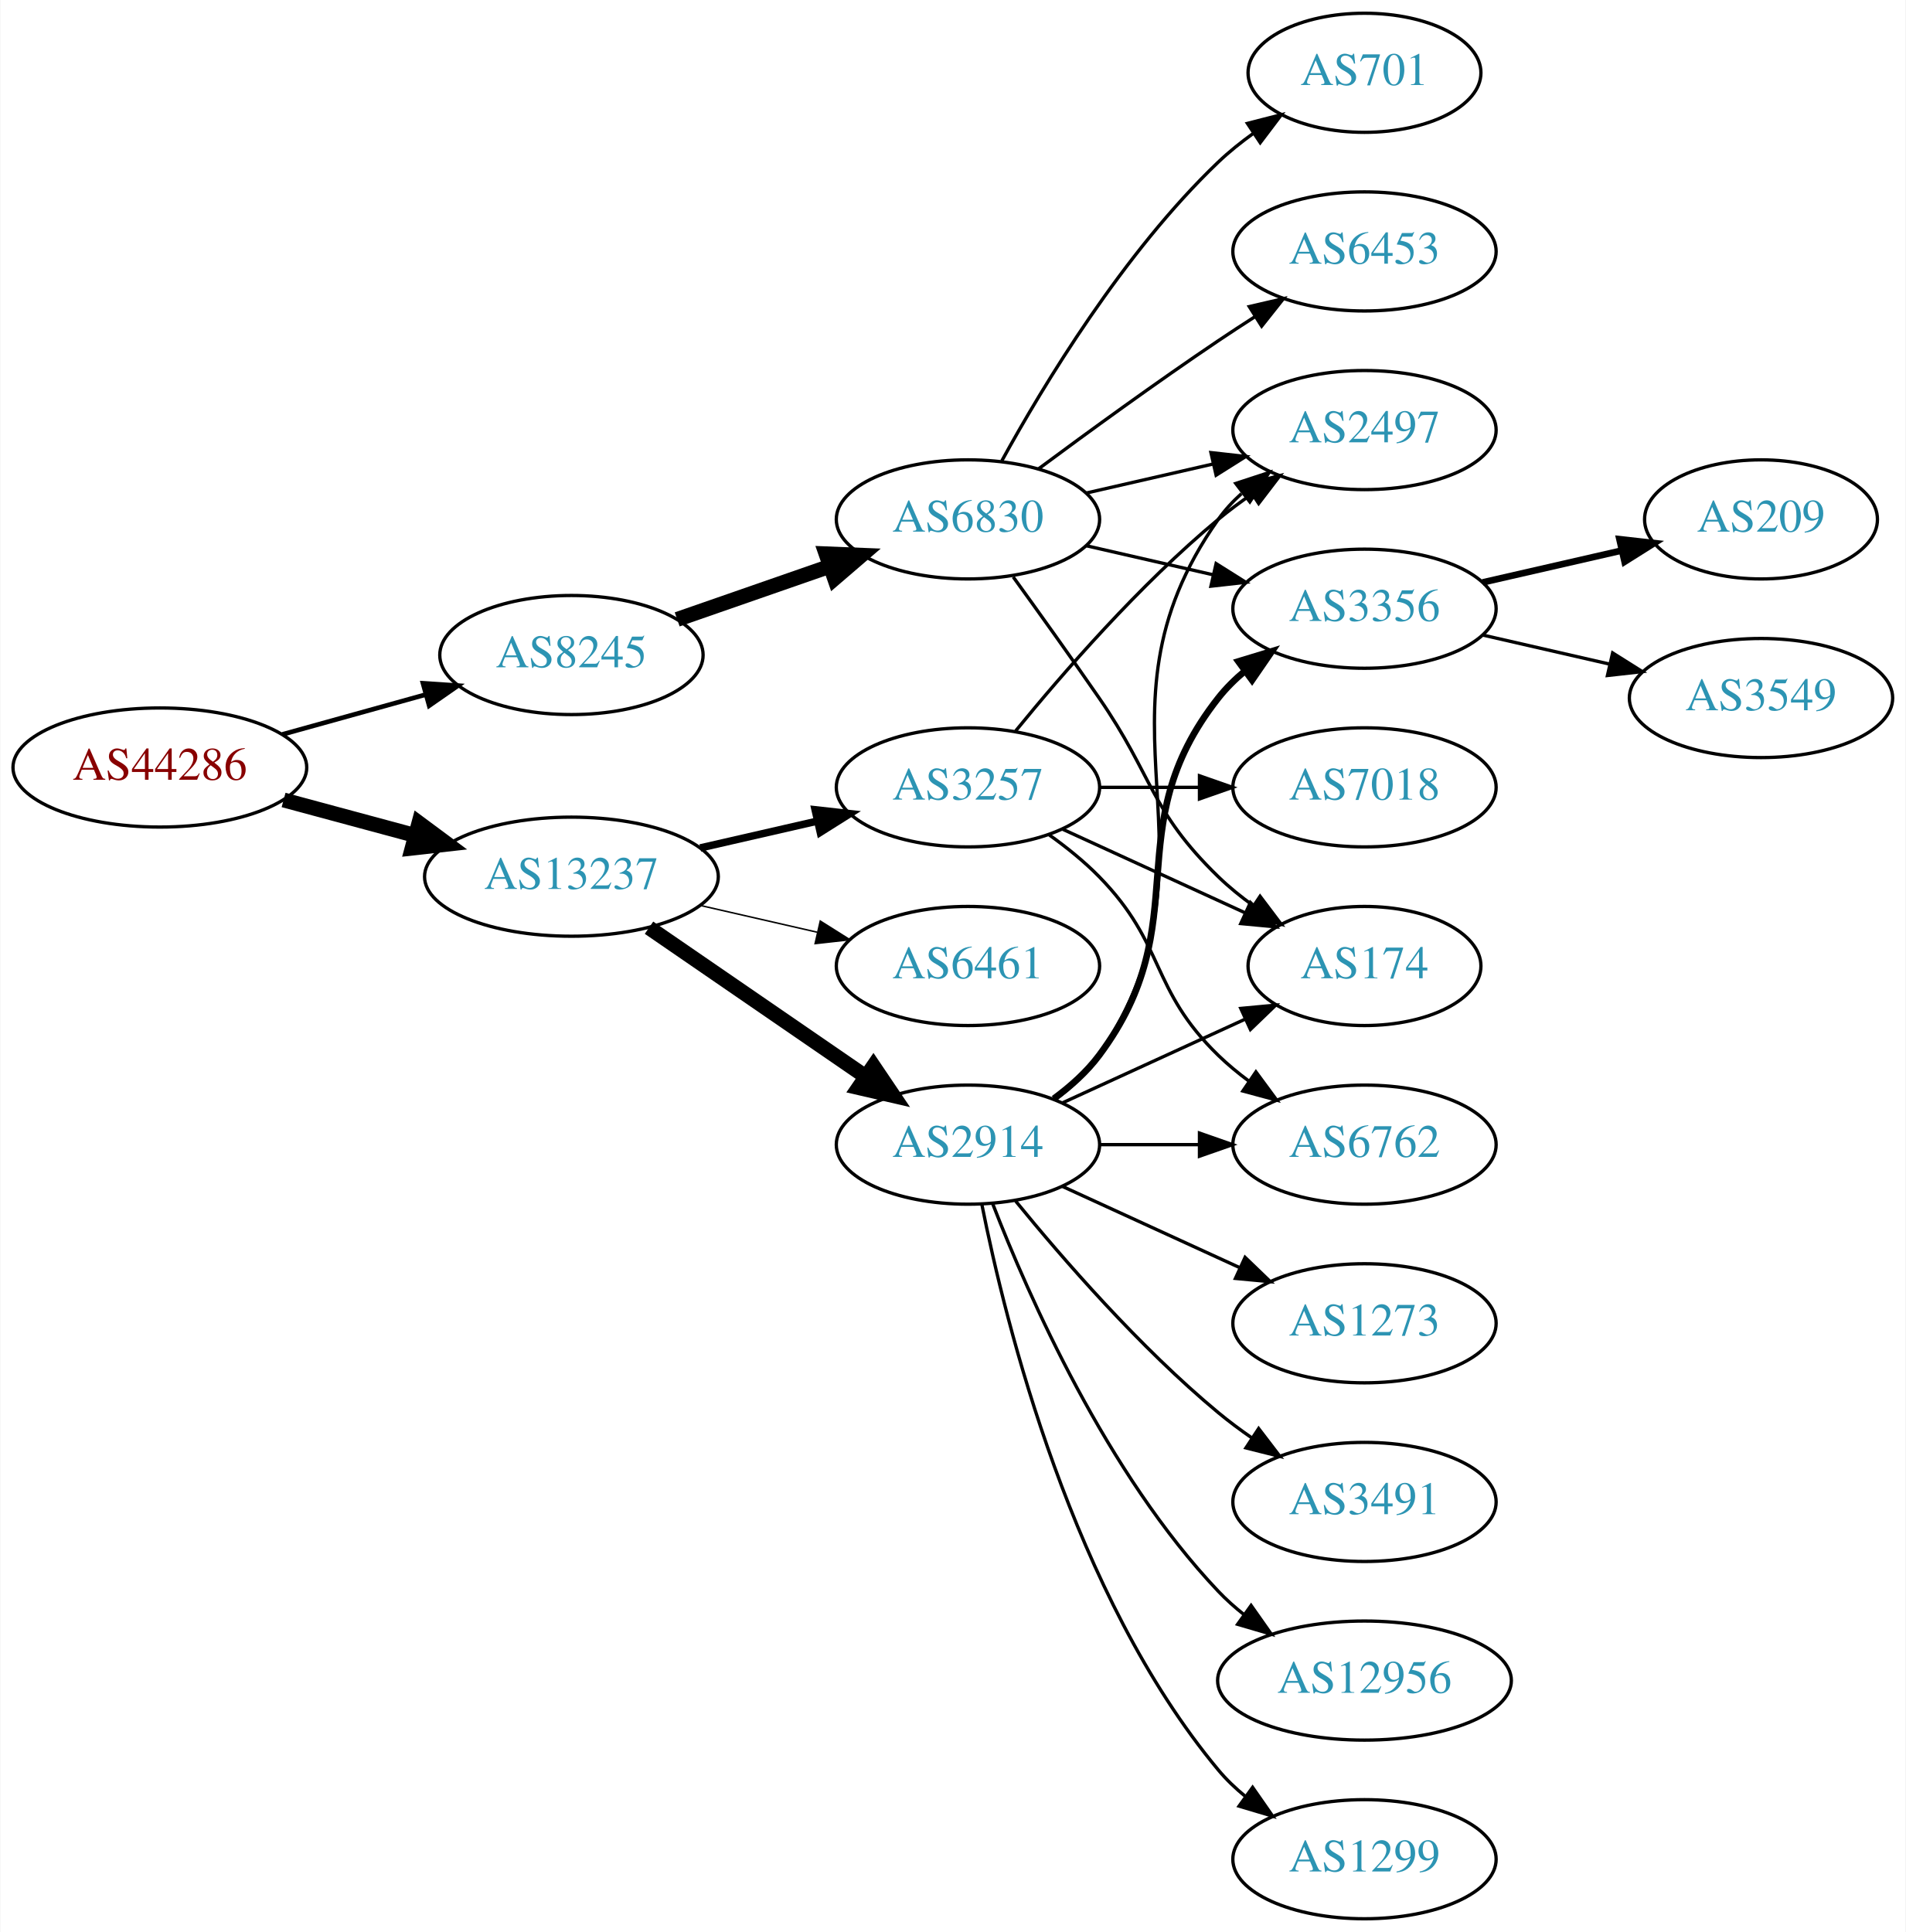
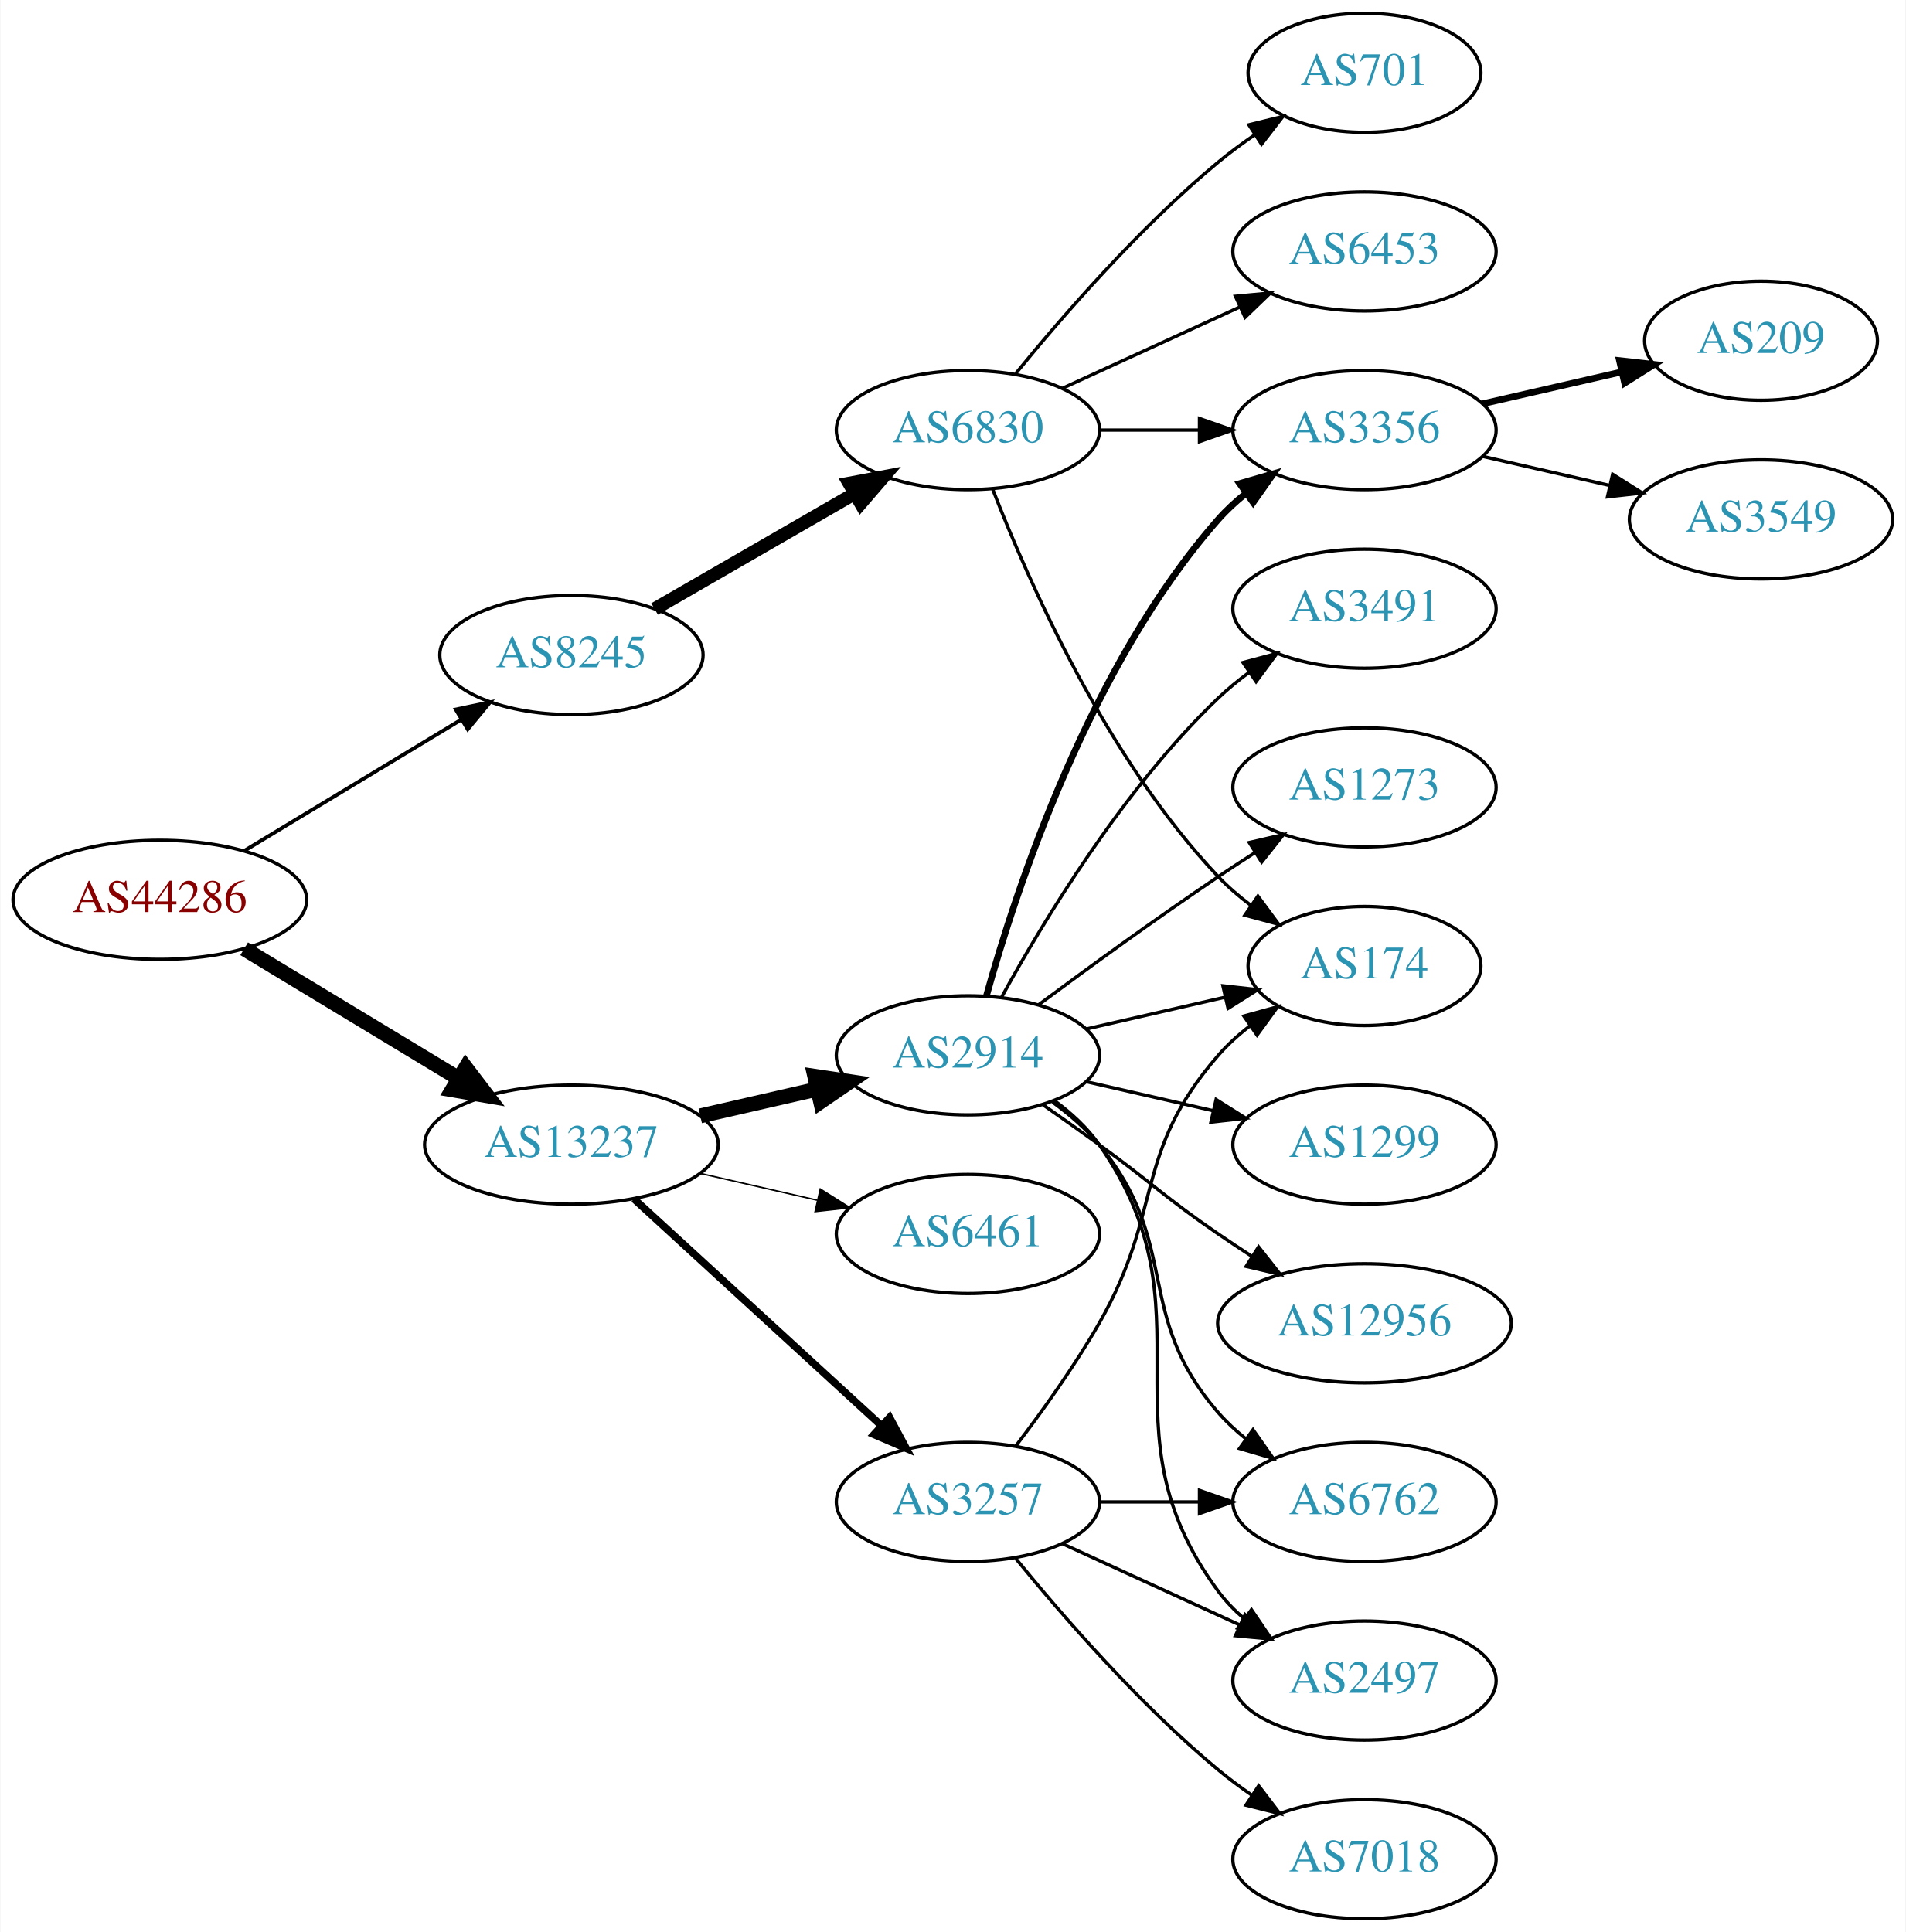
<svg xmlns="http://www.w3.org/2000/svg" xmlns:xlink="http://www.w3.org/1999/xlink" width="576pt" height="584pt" viewBox="0.00 0.00 575.76 584.00">
  <g id="graph0" class="graph" transform="scale(1 1) rotate(0) translate(4 580)">
    <polygon fill="white" stroke="none" points="-4,4 -4,-580 571.762,-580 571.762,4 -4,4" />
    <g id="node1" class="node">
      <g id="a_node1">
        <a xlink:href="/asn/44286" xlink:title="AS44286 ~ crossip communications gmbh [AT]">
-           <ellipse fill="#ffffff" stroke="black" cx="44.196" cy="-348" rx="44.393" ry="18" />
-           <text text-anchor="middle" x="44.196" y="-344.3" font-family="Times,serif" font-size="14.00" fill="#880000">AS44286</text>
+           <ellipse fill="#ffffff" stroke="black" cx="44.196" cy="-308" rx="44.393" ry="18" />
+           <text text-anchor="middle" x="44.196" y="-304.3" font-family="Times,serif" font-size="14.00" fill="#880000">AS44286</text>
        </a>
      </g>
    </g>
    <g id="node2" class="node">
      <g id="a_node2">
        <a xlink:href="/asn/8245" xlink:title="AS8245 ~ Video-Broadcast GmbH [AT]">
          <ellipse fill="#ffffff" stroke="black" cx="168.588" cy="-382" rx="39.794" ry="18" />
          <text text-anchor="middle" x="168.588" y="-378.3" font-family="Times,serif" font-size="14.00" fill="#2c94b3">AS8245</text>
        </a>
      </g>
    </g>
    <g id="edge1" class="edge">
-       <path fill="none" stroke="black" stroke-width="1.406" d="M81.256,-358.017C94.76,-361.769 110.241,-366.069 124.33,-369.983" />
-       <polygon fill="black" stroke="black" stroke-width="1.406" points="123.724,-373.447 134.296,-372.751 125.597,-366.702 123.724,-373.447" />
+       <path fill="none" stroke="black" stroke-width="1.125" d="M69.67,-322.797C88.508,-334.187 114.713,-350.031 135.274,-362.462" />
+       <polygon fill="black" stroke="black" stroke-width="1.125" points="133.62,-365.552 143.989,-367.731 137.242,-359.562 133.62,-365.552" />
    </g>
    <g id="node3" class="node">
      <g id="a_node3">
        <a xlink:href="/asn/13237" xlink:title="AS13237 ~ European Backbone of AS13237 [DE]">
-           <ellipse fill="#ffffff" stroke="black" cx="168.588" cy="-315" rx="44.393" ry="18" />
-           <text text-anchor="middle" x="168.588" y="-311.3" font-family="Times,serif" font-size="14.00" fill="#2c94b3">AS13237</text>
+           <ellipse fill="#ffffff" stroke="black" cx="168.588" cy="-234" rx="44.393" ry="18" />
+           <text text-anchor="middle" x="168.588" y="-230.3" font-family="Times,serif" font-size="14.00" fill="#2c94b3">AS13237</text>
        </a>
      </g>
    </g>
    <g id="edge2" class="edge">
-       <path fill="none" stroke="black" stroke-width="4.5" d="M81.586,-338.188C94.052,-334.827 108.171,-331.02 121.312,-327.477" />
-       <polygon fill="black" stroke="black" stroke-width="4.5" points="122.497,-331.236 131.127,-324.831 120.447,-323.633 122.497,-331.236" />
+       <path fill="none" stroke="black" stroke-width="4.5" d="M69.67,-293.203C88.265,-281.96 114.038,-266.377 134.475,-254.021" />
+       <polygon fill="black" stroke="black" stroke-width="4.5" points="136.637,-257.315 143.157,-248.772 132.562,-250.576 136.637,-257.315" />
    </g>
    <g id="node4" class="node">
      <g id="a_node4">
        <a xlink:href="/asn/6830" xlink:title="AS6830 ~ LGI-UPC [AT]">
-           <ellipse fill="#ffffff" stroke="black" cx="288.431" cy="-423" rx="39.794" ry="18" />
-           <text text-anchor="middle" x="288.431" y="-419.3" font-family="Times,serif" font-size="14.00" fill="#2c94b3">AS6830</text>
+           <ellipse fill="#ffffff" stroke="black" cx="288.431" cy="-450" rx="39.794" ry="18" />
+           <text text-anchor="middle" x="288.431" y="-446.3" font-family="Times,serif" font-size="14.00" fill="#2c94b3">AS6830</text>
        </a>
      </g>
    </g>
    <g id="edge3" class="edge">
-       <path fill="none" stroke="black" stroke-width="4.5" d="M200.55,-392.772C214.647,-397.677 231.523,-403.548 246.636,-408.807" />
-       <polygon fill="black" stroke="black" stroke-width="4.5" points="245.528,-412.59 256.267,-412.157 248.116,-405.152 245.528,-412.59" />
+       <path fill="none" stroke="black" stroke-width="4" d="M193.72,-395.925C211.159,-405.988 234.933,-419.707 254.171,-430.808" />
+       <polygon fill="black" stroke="black" stroke-width="4" points="252.516,-433.893 262.927,-435.86 256.014,-427.83 252.516,-433.893" />
+     </g>
+     <g id="node11" class="node">
+       <g id="a_node11">
+         <a xlink:href="/asn/3257" xlink:title="AS3257 ~ GTT [DE]">
+           <ellipse fill="#ffffff" stroke="black" cx="288.431" cy="-126" rx="39.794" ry="18" />
+           <text text-anchor="middle" x="288.431" y="-122.3" font-family="Times,serif" font-size="14.00" fill="#2c94b3">AS3257</text>
+         </a>
+       </g>
+     </g>
+     <g id="edge10" class="edge">
+       <path fill="none" stroke="black" stroke-width="2.25" d="M187.486,-217.597C207.414,-199.333 239.772,-169.678 262.249,-149.079" />
+       <polygon fill="black" stroke="black" stroke-width="2.25" points="264.743,-151.54 269.751,-142.203 260.014,-146.38 264.743,-151.54" />
    </g>
    <g id="node12" class="node">
      <g id="a_node12">
        <a xlink:href="/asn/2914" xlink:title="AS2914 ~ NTT America, Inc. [US]">
-           <ellipse fill="#ffffff" stroke="black" cx="288.431" cy="-234" rx="39.794" ry="18" />
-           <text text-anchor="middle" x="288.431" y="-230.3" font-family="Times,serif" font-size="14.00" fill="#2c94b3">AS2914</text>
+           <ellipse fill="#ffffff" stroke="black" cx="288.431" cy="-261" rx="39.794" ry="18" />
+           <text text-anchor="middle" x="288.431" y="-257.3" font-family="Times,serif" font-size="14.00" fill="#2c94b3">AS2914</text>
        </a>
      </g>
    </g>
    <g id="edge11" class="edge">
-       <path fill="none" stroke="black" stroke-width="4.5" d="M192.031,-299.574C210.612,-286.802 237.173,-268.545 257.553,-254.537" />
-       <polygon fill="black" stroke="black" stroke-width="4.5" points="259.856,-257.731 265.867,-248.822 255.396,-251.242 259.856,-257.731" />
+       <path fill="none" stroke="black" stroke-width="4.5" d="M207.523,-242.692C218.764,-245.267 231.176,-248.111 242.799,-250.774" />
+       <polygon fill="black" stroke="black" stroke-width="4.5" points="242.134,-254.661 252.761,-253.057 243.893,-246.985 242.134,-254.661" />
    </g>
    <g id="node13" class="node">
      <g id="a_node13">
-         <a xlink:href="/asn/3257" xlink:title="AS3257 ~ GTT [DE]">
-           <ellipse fill="#ffffff" stroke="black" cx="288.431" cy="-342" rx="39.794" ry="18" />
-           <text text-anchor="middle" x="288.431" y="-338.3" font-family="Times,serif" font-size="14.00" fill="#2c94b3">AS3257</text>
+         <a xlink:href="/asn/6461" xlink:title="AS6461 ~ Zayo Bandwidth [US]">
+           <ellipse fill="#ffffff" stroke="black" cx="288.431" cy="-207" rx="39.794" ry="18" />
+           <text text-anchor="middle" x="288.431" y="-203.3" font-family="Times,serif" font-size="14.00" fill="#2c94b3">AS6461</text>
        </a>
      </g>
    </g>
    <g id="edge12" class="edge">
-       <path fill="none" stroke="black" stroke-width="2.25" d="M207.523,-323.692C218.764,-326.267 231.176,-329.111 242.799,-331.774" />
-       <polygon fill="black" stroke="black" stroke-width="2.25" points="242.232,-335.235 252.761,-334.057 243.795,-328.412 242.232,-335.235" />
-     </g>
-     <g id="node14" class="node">
-       <g id="a_node14">
-         <a xlink:href="/asn/6461" xlink:title="AS6461 ~ Zayo Bandwidth [US]">
-           <ellipse fill="#ffffff" stroke="black" cx="288.431" cy="-288" rx="39.794" ry="18" />
-           <text text-anchor="middle" x="288.431" y="-284.3" font-family="Times,serif" font-size="14.00" fill="#2c94b3">AS6461</text>
-         </a>
-       </g>
-     </g>
-     <g id="edge13" class="edge">
-       <path fill="none" stroke="black" stroke-width="0.45" d="M207.523,-306.308C218.764,-303.733 231.176,-300.889 242.799,-298.226" />
-       <polygon fill="black" stroke="black" stroke-width="0.45" points="243.795,-301.588 252.761,-295.943 242.232,-294.765 243.795,-301.588" />
+       <path fill="none" stroke="black" stroke-width="0.45" d="M207.523,-225.308C218.764,-222.733 231.176,-219.889 242.799,-217.226" />
+       <polygon fill="black" stroke="black" stroke-width="0.45" points="243.795,-220.588 252.761,-214.943 242.232,-213.765 243.795,-220.588" />
    </g>
    <g id="node5" class="node">
      <g id="a_node5">
-         <a xlink:href="/asn/174" xlink:title="AS174 ~ Cogent Communications [US]">
-           <ellipse fill="#ffffff" stroke="black" cx="408.273" cy="-288" rx="35.194" ry="18" />
-           <text text-anchor="middle" x="408.273" y="-284.3" font-family="Times,serif" font-size="14.00" fill="#2c94b3">AS174</text>
+         <a xlink:href="/asn/3356" xlink:title="AS3356 ~ Level 3 Parent, LLC [US]">
+           <ellipse fill="#ffffff" stroke="black" cx="408.273" cy="-450" rx="39.794" ry="18" />
+           <text text-anchor="middle" x="408.273" y="-446.3" font-family="Times,serif" font-size="14.00" fill="#2c94b3">AS3356</text>
        </a>
      </g>
    </g>
    <g id="edge4" class="edge">
-       <path fill="none" stroke="black" d="M302.11,-405.594C309.725,-395.063 319.558,-381.33 328.077,-369 344.473,-345.269 343.384,-335.094 364.077,-315 367.305,-311.866 370.956,-308.911 374.734,-306.188" />
-       <polygon fill="black" stroke="black" points="376.713,-309.075 383.094,-300.617 372.832,-303.25 376.713,-309.075" />
+       <path fill="none" stroke="black" d="M328.343,-450C337.897,-450 348.246,-450 358.209,-450" />
+       <polygon fill="black" stroke="black" points="358.402,-453.5 368.402,-450 358.402,-446.5 358.402,-453.5" />
    </g>
    <g id="node6" class="node">
      <g id="a_node6">
-         <a xlink:href="/asn/3356" xlink:title="AS3356 ~ Level 3 Parent, LLC [US]">
-           <ellipse fill="#ffffff" stroke="black" cx="408.273" cy="-396" rx="39.794" ry="18" />
-           <text text-anchor="middle" x="408.273" y="-392.3" font-family="Times,serif" font-size="14.00" fill="#2c94b3">AS3356</text>
+         <a xlink:href="/asn/701" xlink:title="AS701 ~ UUNET [US]">
+           <ellipse fill="#ffffff" stroke="black" cx="408.273" cy="-558" rx="35.194" ry="18" />
+           <text text-anchor="middle" x="408.273" y="-554.3" font-family="Times,serif" font-size="14.00" fill="#2c94b3">AS701</text>
        </a>
      </g>
    </g>
    <g id="edge5" class="edge">
-       <path fill="none" stroke="black" d="M324.15,-415.045C336.15,-412.296 349.771,-409.175 362.463,-406.267" />
-       <polygon fill="black" stroke="black" points="363.429,-409.636 372.395,-403.991 361.866,-402.813 363.429,-409.636" />
+       <path fill="none" stroke="black" d="M302.85,-467.065C316.964,-484.375 340.379,-511.345 364.077,-531 367.54,-533.872 371.333,-536.669 375.187,-539.308" />
+       <polygon fill="black" stroke="black" points="373.33,-542.275 383.62,-544.797 377.149,-536.408 373.33,-542.275" />
    </g>
    <g id="node7" class="node">
      <g id="a_node7">
        <a xlink:href="/asn/6453" xlink:title="AS6453 ~ TATA COMMUNICATIONS (AMERICA) INC [US]">
          <ellipse fill="#ffffff" stroke="black" cx="408.273" cy="-504" rx="39.794" ry="18" />
          <text text-anchor="middle" x="408.273" y="-500.3" font-family="Times,serif" font-size="14.00" fill="#2c94b3">AS6453</text>
        </a>
      </g>
    </g>
    <g id="edge6" class="edge">
-       <path fill="none" stroke="black" d="M309.761,-438.277C324.623,-449.304 345.368,-464.407 364.077,-477 367.626,-479.389 371.377,-481.839 375.125,-484.242" />
-       <polygon fill="black" stroke="black" points="373.451,-487.325 383.774,-489.712 377.193,-481.409 373.451,-487.325" />
+       <path fill="none" stroke="black" d="M317.06,-462.661C333.017,-469.973 353.287,-479.261 370.57,-487.181" />
+       <polygon fill="black" stroke="black" points="369.269,-490.435 379.818,-491.419 372.185,-484.071 369.269,-490.435" />
    </g>
    <g id="node8" class="node">
      <g id="a_node8">
-         <a xlink:href="/asn/2497" xlink:title="AS2497 ~ Internet Initiative Japan Inc. [JP]">
-           <ellipse fill="#ffffff" stroke="black" cx="408.273" cy="-450" rx="39.794" ry="18" />
-           <text text-anchor="middle" x="408.273" y="-446.3" font-family="Times,serif" font-size="14.00" fill="#2c94b3">AS2497</text>
+         <a xlink:href="/asn/174" xlink:title="AS174 ~ Cogent Communications [US]">
+           <ellipse fill="#ffffff" stroke="black" cx="408.273" cy="-288" rx="35.194" ry="18" />
+           <text text-anchor="middle" x="408.273" y="-284.3" font-family="Times,serif" font-size="14.00" fill="#2c94b3">AS174</text>
        </a>
      </g>
    </g>
    <g id="edge7" class="edge">
-       <path fill="none" stroke="black" d="M324.15,-430.955C336.15,-433.704 349.771,-436.825 362.463,-439.733" />
-       <polygon fill="black" stroke="black" points="361.866,-443.187 372.395,-442.009 363.429,-436.364 361.866,-443.187" />
+       <path fill="none" stroke="black" d="M295.954,-432.006C306.704,-404.272 330.362,-350.571 364.077,-315 367.02,-311.895 370.394,-308.999 373.929,-306.345" />
+       <polygon fill="black" stroke="black" points="376.059,-309.129 382.348,-300.603 372.115,-303.346 376.059,-309.129" />
    </g>
    <g id="node9" class="node">
      <g id="a_node9">
-         <a xlink:href="/asn/701" xlink:title="AS701 ~ UUNET [US]">
-           <ellipse fill="#ffffff" stroke="black" cx="408.273" cy="-558" rx="35.194" ry="18" />
-           <text text-anchor="middle" x="408.273" y="-554.3" font-family="Times,serif" font-size="14.00" fill="#2c94b3">AS701</text>
+         <a xlink:href="/asn/209" xlink:title="AS209 ~ CenturyLink Communications, LLC [US]">
+           <ellipse fill="#ffffff" stroke="black" cx="528.116" cy="-477" rx="35.194" ry="18" />
+           <text text-anchor="middle" x="528.116" y="-473.3" font-family="Times,serif" font-size="14.00" fill="#2c94b3">AS209</text>
        </a>
      </g>
    </g>
    <g id="edge8" class="edge">
-       <path fill="none" stroke="black" d="M298.672,-440.713C311.218,-463.561 335.394,-503.611 364.077,-531 367.331,-534.107 370.998,-537.046 374.785,-539.76" />
-       <polygon fill="black" stroke="black" points="372.887,-542.701 383.153,-545.322 376.762,-536.872 372.887,-542.701" />
+       <path fill="none" stroke="black" stroke-width="2" d="M443.993,-457.955C457.085,-460.955 472.107,-464.396 485.748,-467.522" />
+       <polygon fill="black" stroke="black" stroke-width="2" points="485.326,-471.016 495.855,-469.838 486.89,-464.193 485.326,-471.016" />
    </g>
    <g id="node10" class="node">
      <g id="a_node10">
-         <a xlink:href="/asn/209" xlink:title="AS209 ~ CenturyLink Communications, LLC [US]">
-           <ellipse fill="#ffffff" stroke="black" cx="528.116" cy="-423" rx="35.194" ry="18" />
-           <text text-anchor="middle" x="528.116" y="-419.3" font-family="Times,serif" font-size="14.00" fill="#2c94b3">AS209</text>
+         <a xlink:href="/asn/3549" xlink:title="AS3549 ~ Level 3 Parent, LLC [US]">
+           <ellipse fill="#ffffff" stroke="black" cx="528.116" cy="-423" rx="39.794" ry="18" />
+           <text text-anchor="middle" x="528.116" y="-419.3" font-family="Times,serif" font-size="14.00" fill="#2c94b3">AS3549</text>
        </a>
      </g>
    </g>
    <g id="edge9" class="edge">
-       <path fill="none" stroke="black" stroke-width="2" d="M443.993,-403.955C457.085,-406.955 472.107,-410.396 485.748,-413.522" />
-       <polygon fill="black" stroke="black" stroke-width="2" points="485.326,-417.016 495.855,-415.838 486.89,-410.193 485.326,-417.016" />
-     </g>
-     <g id="node11" class="node">
-       <g id="a_node11">
-         <a xlink:href="/asn/3549" xlink:title="AS3549 ~ Level 3 Parent, LLC [US]">
-           <ellipse fill="#ffffff" stroke="black" cx="528.116" cy="-369" rx="39.794" ry="18" />
-           <text text-anchor="middle" x="528.116" y="-365.3" font-family="Times,serif" font-size="14.00" fill="#2c94b3">AS3549</text>
-         </a>
-       </g>
-     </g>
-     <g id="edge10" class="edge">
-       <path fill="none" stroke="black" d="M443.993,-388.045C455.993,-385.296 469.613,-382.175 482.306,-379.267" />
-       <polygon fill="black" stroke="black" points="483.272,-382.636 492.238,-376.991 481.708,-375.813 483.272,-382.636" />
-     </g>
-     <g id="edge21" class="edge">
-       <path fill="none" stroke="black" d="M317.06,-246.661C333.476,-254.183 354.457,-263.798 372.054,-271.861" />
-       <polygon fill="black" stroke="black" points="370.883,-275.174 381.432,-276.158 373.799,-268.811 370.883,-275.174" />
+       <path fill="none" stroke="black" d="M443.993,-442.045C455.993,-439.296 469.613,-436.175 482.306,-433.267" />
+       <polygon fill="black" stroke="black" points="483.272,-436.636 492.238,-430.991 481.708,-429.813 483.272,-436.636" />
+     </g>
+     <g id="edge13" class="edge">
+       <path fill="none" stroke="black" d="M302.892,-142.913C310.785,-153.27 320.634,-166.992 328.077,-180 347.642,-214.194 338.243,-231.258 364.077,-261 366.883,-264.23 370.17,-267.203 373.658,-269.902" />
+       <polygon fill="black" stroke="black" points="371.81,-272.879 382.025,-275.69 375.792,-267.122 371.81,-272.879" />
+     </g>
+     <g id="node14" class="node">
+       <g id="a_node14">
+         <a xlink:href="/asn/6762" xlink:title="AS6762 ~ TELECOM ITALIA SPARKLE S.p.A. [IT]">
+           <ellipse fill="#ffffff" stroke="black" cx="408.273" cy="-126" rx="39.794" ry="18" />
+           <text text-anchor="middle" x="408.273" y="-122.3" font-family="Times,serif" font-size="14.00" fill="#2c94b3">AS6762</text>
+         </a>
+       </g>
    </g>
    <g id="edge14" class="edge">
-       <path fill="none" stroke="black" stroke-width="2" d="M314.362,-247.882C319.438,-251.611 324.356,-256.016 328.077,-261 358.349,-301.542 332.779,-329.246 364.077,-369 366.402,-371.953 369.146,-374.67 372.105,-377.147" />
-       <polygon fill="black" stroke="black" stroke-width="2" points="370.165,-380.064 380.302,-383.145 374.298,-374.415 370.165,-380.064" />
-     </g>
-     <g id="edge15" class="edge">
-       <path fill="none" stroke="black" d="M314.75,-247.607C319.806,-251.351 324.617,-255.831 328.077,-261 369.102,-322.294 321.498,-362.775 364.077,-423 366.068,-425.816 368.455,-428.401 371.071,-430.76" />
-       <polygon fill="black" stroke="black" points="369.371,-433.865 379.44,-437.162 373.624,-428.306 369.371,-433.865" />
+       <path fill="none" stroke="black" d="M328.343,-126C337.897,-126 348.246,-126 358.209,-126" />
+       <polygon fill="black" stroke="black" points="358.402,-129.5 368.402,-126 358.402,-122.5 358.402,-129.5" />
    </g>
    <g id="node15" class="node">
      <g id="a_node15">
-         <a xlink:href="/asn/1299" xlink:title="AS1299 ~ Telia Carrier [EU]">
+         <a xlink:href="/asn/7018" xlink:title="AS7018 ~ AT&amp;T Services, Inc. [US]">
          <ellipse fill="#ffffff" stroke="black" cx="408.273" cy="-18" rx="39.794" ry="18" />
-           <text text-anchor="middle" x="408.273" y="-14.3" font-family="Times,serif" font-size="14.00" fill="#2c94b3">AS1299</text>
-         </a>
-       </g>
-     </g>
-     <g id="edge16" class="edge">
-       <path fill="none" stroke="black" d="M292.629,-215.927C299.793,-179.859 320.067,-97.875 364.077,-45 366.482,-42.111 369.278,-39.437 372.271,-36.987" />
-       <polygon fill="black" stroke="black" points="374.461,-39.722 380.514,-31.027 370.359,-34.05 374.461,-39.722" />
+           <text text-anchor="middle" x="408.273" y="-14.3" font-family="Times,serif" font-size="14.00" fill="#2c94b3">AS7018</text>
+         </a>
+       </g>
+     </g>
+     <g id="edge15" class="edge">
+       <path fill="none" stroke="black" d="M302.85,-108.935C316.964,-91.625 340.379,-64.655 364.077,-45 367.294,-42.332 370.794,-39.73 374.365,-37.259" />
+       <polygon fill="black" stroke="black" points="376.288,-40.183 382.721,-31.764 372.442,-34.334 376.288,-40.183" />
    </g>
    <g id="node16" class="node">
      <g id="a_node16">
-         <a xlink:href="/asn/1273" xlink:title="AS1273 ~ Vodafone Group PLC [EU]">
-           <ellipse fill="#ffffff" stroke="black" cx="408.273" cy="-180" rx="39.794" ry="18" />
-           <text text-anchor="middle" x="408.273" y="-176.3" font-family="Times,serif" font-size="14.00" fill="#2c94b3">AS1273</text>
-         </a>
-       </g>
-     </g>
-     <g id="edge17" class="edge">
-       <path fill="none" stroke="black" d="M317.06,-221.339C333.017,-214.027 353.287,-204.739 370.57,-196.819" />
-       <polygon fill="black" stroke="black" points="372.185,-199.929 379.818,-192.581 369.269,-193.565 372.185,-199.929" />
+         <a xlink:href="/asn/2497" xlink:title="AS2497 ~ Internet Initiative Japan Inc. [JP]">
+           <ellipse fill="#ffffff" stroke="black" cx="408.273" cy="-72" rx="39.794" ry="18" />
+           <text text-anchor="middle" x="408.273" y="-68.3" font-family="Times,serif" font-size="14.00" fill="#2c94b3">AS2497</text>
+         </a>
+       </g>
+     </g>
+     <g id="edge16" class="edge">
+       <path fill="none" stroke="black" d="M317.06,-113.339C333.017,-106.027 353.287,-96.739 370.57,-88.819" />
+       <polygon fill="black" stroke="black" points="372.185,-91.929 379.818,-84.581 369.269,-85.565 372.185,-91.929" />
+     </g>
+     <g id="edge18" class="edge">
+       <path fill="none" stroke="black" stroke-width="2" d="M294.004,-278.946C302.909,-310.995 325.194,-378.842 364.077,-423 366.561,-425.821 369.411,-428.449 372.437,-430.871" />
+       <polygon fill="black" stroke="black" stroke-width="2" points="370.554,-433.828 380.726,-436.791 374.622,-428.131 370.554,-433.828" />
+     </g>
+     <g id="edge22" class="edge">
+       <path fill="none" stroke="black" d="M324.15,-268.955C337.243,-271.955 352.265,-275.396 365.906,-278.522" />
+       <polygon fill="black" stroke="black" points="365.484,-282.016 376.013,-280.838 367.047,-275.193 365.484,-282.016" />
+     </g>
+     <g id="edge20" class="edge">
+       <path fill="none" stroke="black" d="M314.012,-246.844C319.106,-243.128 324.12,-238.799 328.077,-234 353.142,-203.606 338.243,-182.742 364.077,-153 366.542,-150.162 369.379,-147.523 372.397,-145.094" />
+       <polygon fill="black" stroke="black" points="374.583,-147.833 380.675,-139.164 370.507,-142.142 374.583,-147.833" />
+     </g>
+     <g id="edge19" class="edge">
+       <path fill="none" stroke="black" d="M314.59,-247.284C319.654,-243.545 324.51,-239.096 328.077,-234 363.691,-183.131 327.174,-148.941 364.077,-99 366.311,-95.977 368.994,-93.214 371.914,-90.707" />
+       <polygon fill="black" stroke="black" points="374.109,-93.437 380.058,-84.669 369.94,-87.814 374.109,-93.437" />
    </g>
    <g id="node17" class="node">
      <g id="a_node17">
        <a xlink:href="/asn/3491" xlink:title="AS3491 ~ PCCW Global, Inc. [US]">
-           <ellipse fill="#ffffff" stroke="black" cx="408.273" cy="-126" rx="39.794" ry="18" />
-           <text text-anchor="middle" x="408.273" y="-122.3" font-family="Times,serif" font-size="14.00" fill="#2c94b3">AS3491</text>
-         </a>
-       </g>
-     </g>
-     <g id="edge18" class="edge">
-       <path fill="none" stroke="black" d="M302.85,-216.935C316.964,-199.625 340.379,-172.655 364.077,-153 367.294,-150.332 370.794,-147.73 374.365,-145.259" />
-       <polygon fill="black" stroke="black" points="376.288,-148.183 382.721,-139.764 372.442,-142.334 376.288,-148.183" />
+           <ellipse fill="#ffffff" stroke="black" cx="408.273" cy="-396" rx="39.794" ry="18" />
+           <text text-anchor="middle" x="408.273" y="-392.3" font-family="Times,serif" font-size="14.00" fill="#2c94b3">AS3491</text>
+         </a>
+       </g>
+     </g>
+     <g id="edge17" class="edge">
+       <path fill="none" stroke="black" d="M298.672,-278.713C311.218,-301.561 335.394,-341.611 364.077,-369 366.946,-371.739 370.134,-374.347 373.443,-376.785" />
+       <polygon fill="black" stroke="black" points="371.567,-379.742 381.803,-382.477 375.507,-373.956 371.567,-379.742" />
    </g>
    <g id="node18" class="node">
      <g id="a_node18">
-         <a xlink:href="/asn/6762" xlink:title="AS6762 ~ TELECOM ITALIA SPARKLE S.p.A. [IT]">
-           <ellipse fill="#ffffff" stroke="black" cx="408.273" cy="-234" rx="39.794" ry="18" />
-           <text text-anchor="middle" x="408.273" y="-230.3" font-family="Times,serif" font-size="14.00" fill="#2c94b3">AS6762</text>
-         </a>
-       </g>
-     </g>
-     <g id="edge19" class="edge">
-       <path fill="none" stroke="black" d="M328.343,-234C337.897,-234 348.246,-234 358.209,-234" />
-       <polygon fill="black" stroke="black" points="358.402,-237.5 368.402,-234 358.402,-230.5 358.402,-237.5" />
+         <a xlink:href="/asn/1273" xlink:title="AS1273 ~ Vodafone Group PLC [EU]">
+           <ellipse fill="#ffffff" stroke="black" cx="408.273" cy="-342" rx="39.794" ry="18" />
+           <text text-anchor="middle" x="408.273" y="-338.3" font-family="Times,serif" font-size="14.00" fill="#2c94b3">AS1273</text>
+         </a>
+       </g>
+     </g>
+     <g id="edge21" class="edge">
+       <path fill="none" stroke="black" d="M309.761,-276.277C324.623,-287.304 345.368,-302.407 364.077,-315 367.626,-317.389 371.377,-319.839 375.125,-322.242" />
+       <polygon fill="black" stroke="black" points="373.451,-325.325 383.774,-327.712 377.193,-319.409 373.451,-325.325" />
    </g>
    <g id="node19" class="node">
      <g id="a_node19">
-         <a xlink:href="/asn/12956" xlink:title="AS12956 ~ TELXIUS [ES]">
-           <ellipse fill="#ffffff" stroke="black" cx="408.273" cy="-72" rx="44.393" ry="18" />
-           <text text-anchor="middle" x="408.273" y="-68.3" font-family="Times,serif" font-size="14.00" fill="#2c94b3">AS12956</text>
-         </a>
-       </g>
-     </g>
-     <g id="edge20" class="edge">
-       <path fill="none" stroke="black" d="M295.954,-216.006C306.704,-188.272 330.362,-134.571 364.077,-99 366.461,-96.485 369.128,-94.107 371.934,-91.883" />
-       <polygon fill="black" stroke="black" points="374.003,-94.707 380.096,-86.039 369.928,-89.015 374.003,-94.707" />
+         <a xlink:href="/asn/1299" xlink:title="AS1299 ~ Telia Carrier [EU]">
+           <ellipse fill="#ffffff" stroke="black" cx="408.273" cy="-234" rx="39.794" ry="18" />
+           <text text-anchor="middle" x="408.273" y="-230.3" font-family="Times,serif" font-size="14.00" fill="#2c94b3">AS1299</text>
+         </a>
+       </g>
    </g>
    <g id="edge23" class="edge">
-       <path fill="none" stroke="black" d="M317.06,-329.339C333.476,-321.817 354.457,-312.202 372.054,-304.139" />
-       <polygon fill="black" stroke="black" points="373.799,-307.189 381.432,-299.842 370.883,-300.826 373.799,-307.189" />
-     </g>
-     <g id="edge22" class="edge">
-       <path fill="none" stroke="black" d="M302.85,-359.065C316.964,-376.375 340.379,-403.345 364.077,-423 367.294,-425.668 370.794,-428.27 374.365,-430.741" />
-       <polygon fill="black" stroke="black" points="372.442,-433.666 382.721,-436.236 376.288,-427.817 372.442,-433.666" />
-     </g>
-     <g id="edge25" class="edge">
-       <path fill="none" stroke="black" d="M313.025,-327.611C318.281,-323.852 323.613,-319.563 328.077,-315 348.25,-294.383 343.384,-281.094 364.077,-261 366.922,-258.237 370.096,-255.614 373.396,-253.166" />
-       <polygon fill="black" stroke="black" points="375.462,-255.994 381.744,-247.462 371.513,-250.214 375.462,-255.994" />
+       <path fill="none" stroke="black" d="M324.15,-253.045C336.15,-250.296 349.771,-247.175 362.463,-244.267" />
+       <polygon fill="black" stroke="black" points="363.429,-247.636 372.395,-241.991 361.866,-240.813 363.429,-247.636" />
    </g>
    <g id="node20" class="node">
      <g id="a_node20">
-         <a xlink:href="/asn/7018" xlink:title="AS7018 ~ AT&amp;T Services, Inc. [US]">
-           <ellipse fill="#ffffff" stroke="black" cx="408.273" cy="-342" rx="39.794" ry="18" />
-           <text text-anchor="middle" x="408.273" y="-338.3" font-family="Times,serif" font-size="14.00" fill="#2c94b3">AS7018</text>
+         <a xlink:href="/asn/12956" xlink:title="AS12956 ~ TELXIUS [ES]">
+           <ellipse fill="#ffffff" stroke="black" cx="408.273" cy="-180" rx="44.393" ry="18" />
+           <text text-anchor="middle" x="408.273" y="-176.3" font-family="Times,serif" font-size="14.00" fill="#2c94b3">AS12956</text>
        </a>
      </g>
    </g>
    <g id="edge24" class="edge">
-       <path fill="none" stroke="black" d="M328.343,-342C337.897,-342 348.246,-342 358.209,-342" />
-       <polygon fill="black" stroke="black" points="358.402,-345.5 368.402,-342 358.402,-338.5 358.402,-345.5" />
+       <path fill="none" stroke="black" d="M311.188,-245.991C316.722,-242.121 322.641,-237.936 328.077,-234 344.277,-222.271 347.583,-218.311 364.077,-207 367.348,-204.757 370.798,-202.472 374.265,-200.227" />
+       <polygon fill="black" stroke="black" points="376.266,-203.102 382.823,-194.78 372.507,-197.197 376.266,-203.102" />
    </g>
  </g>
</svg>
